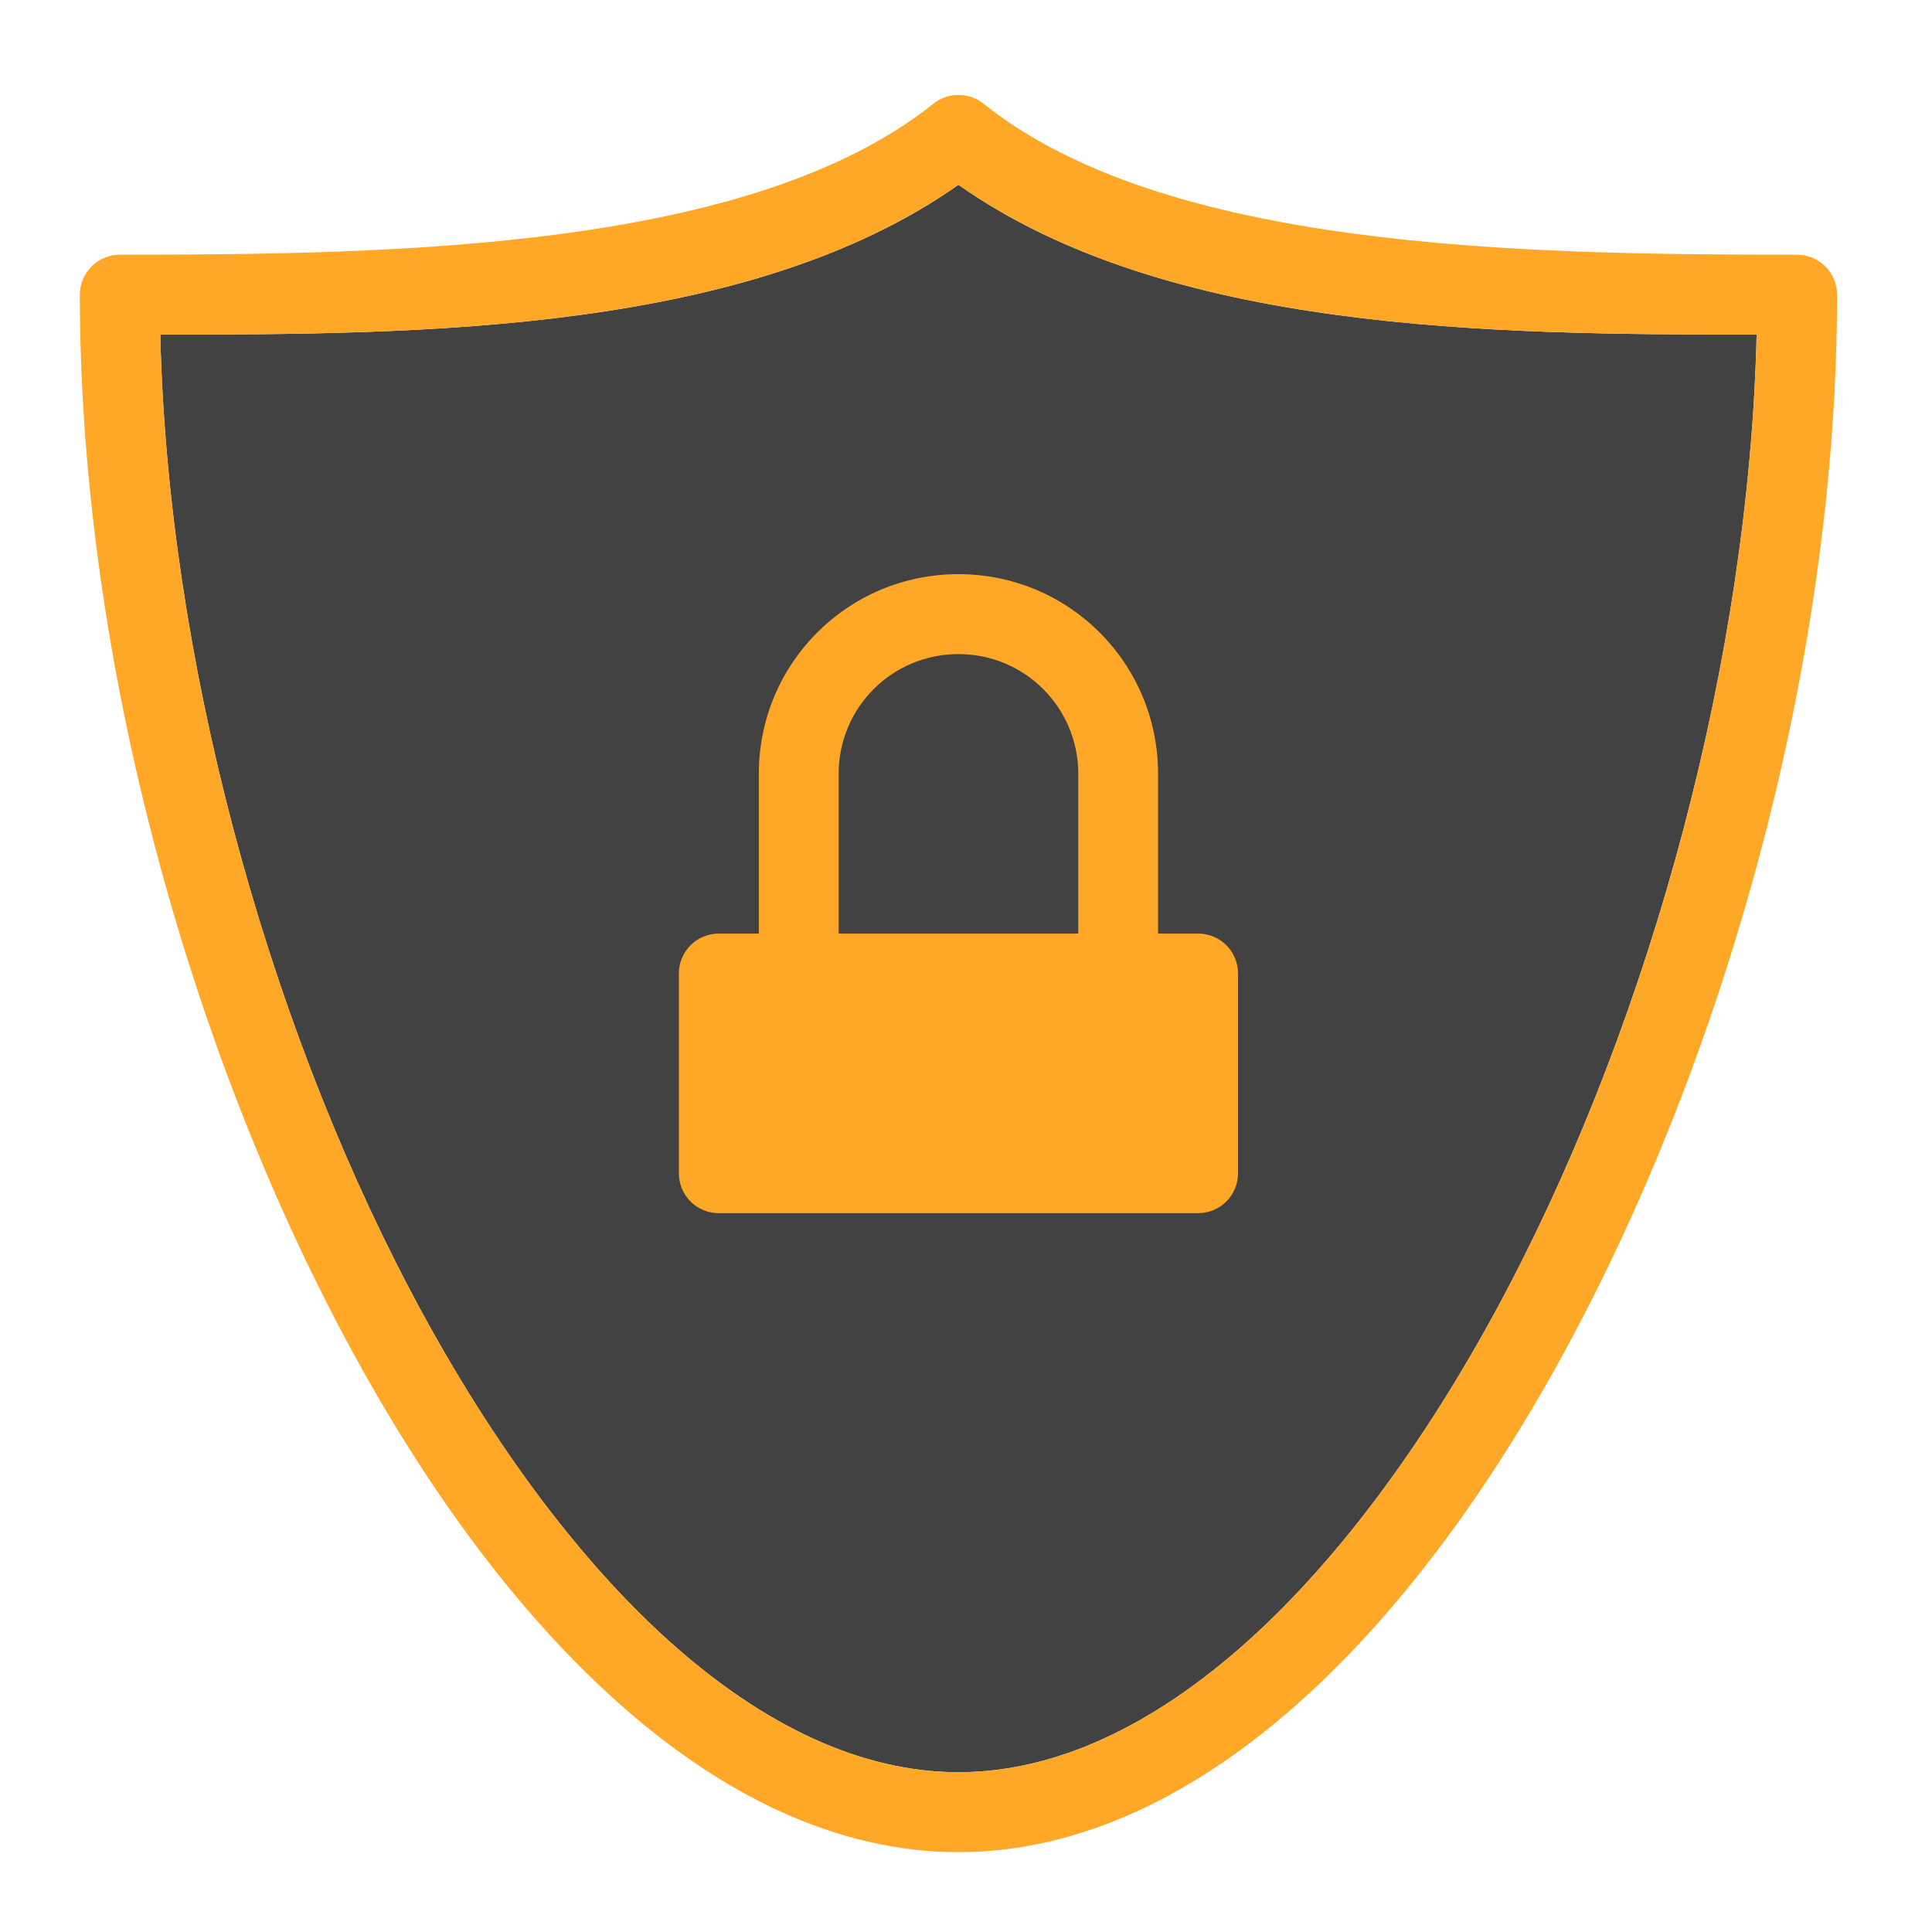
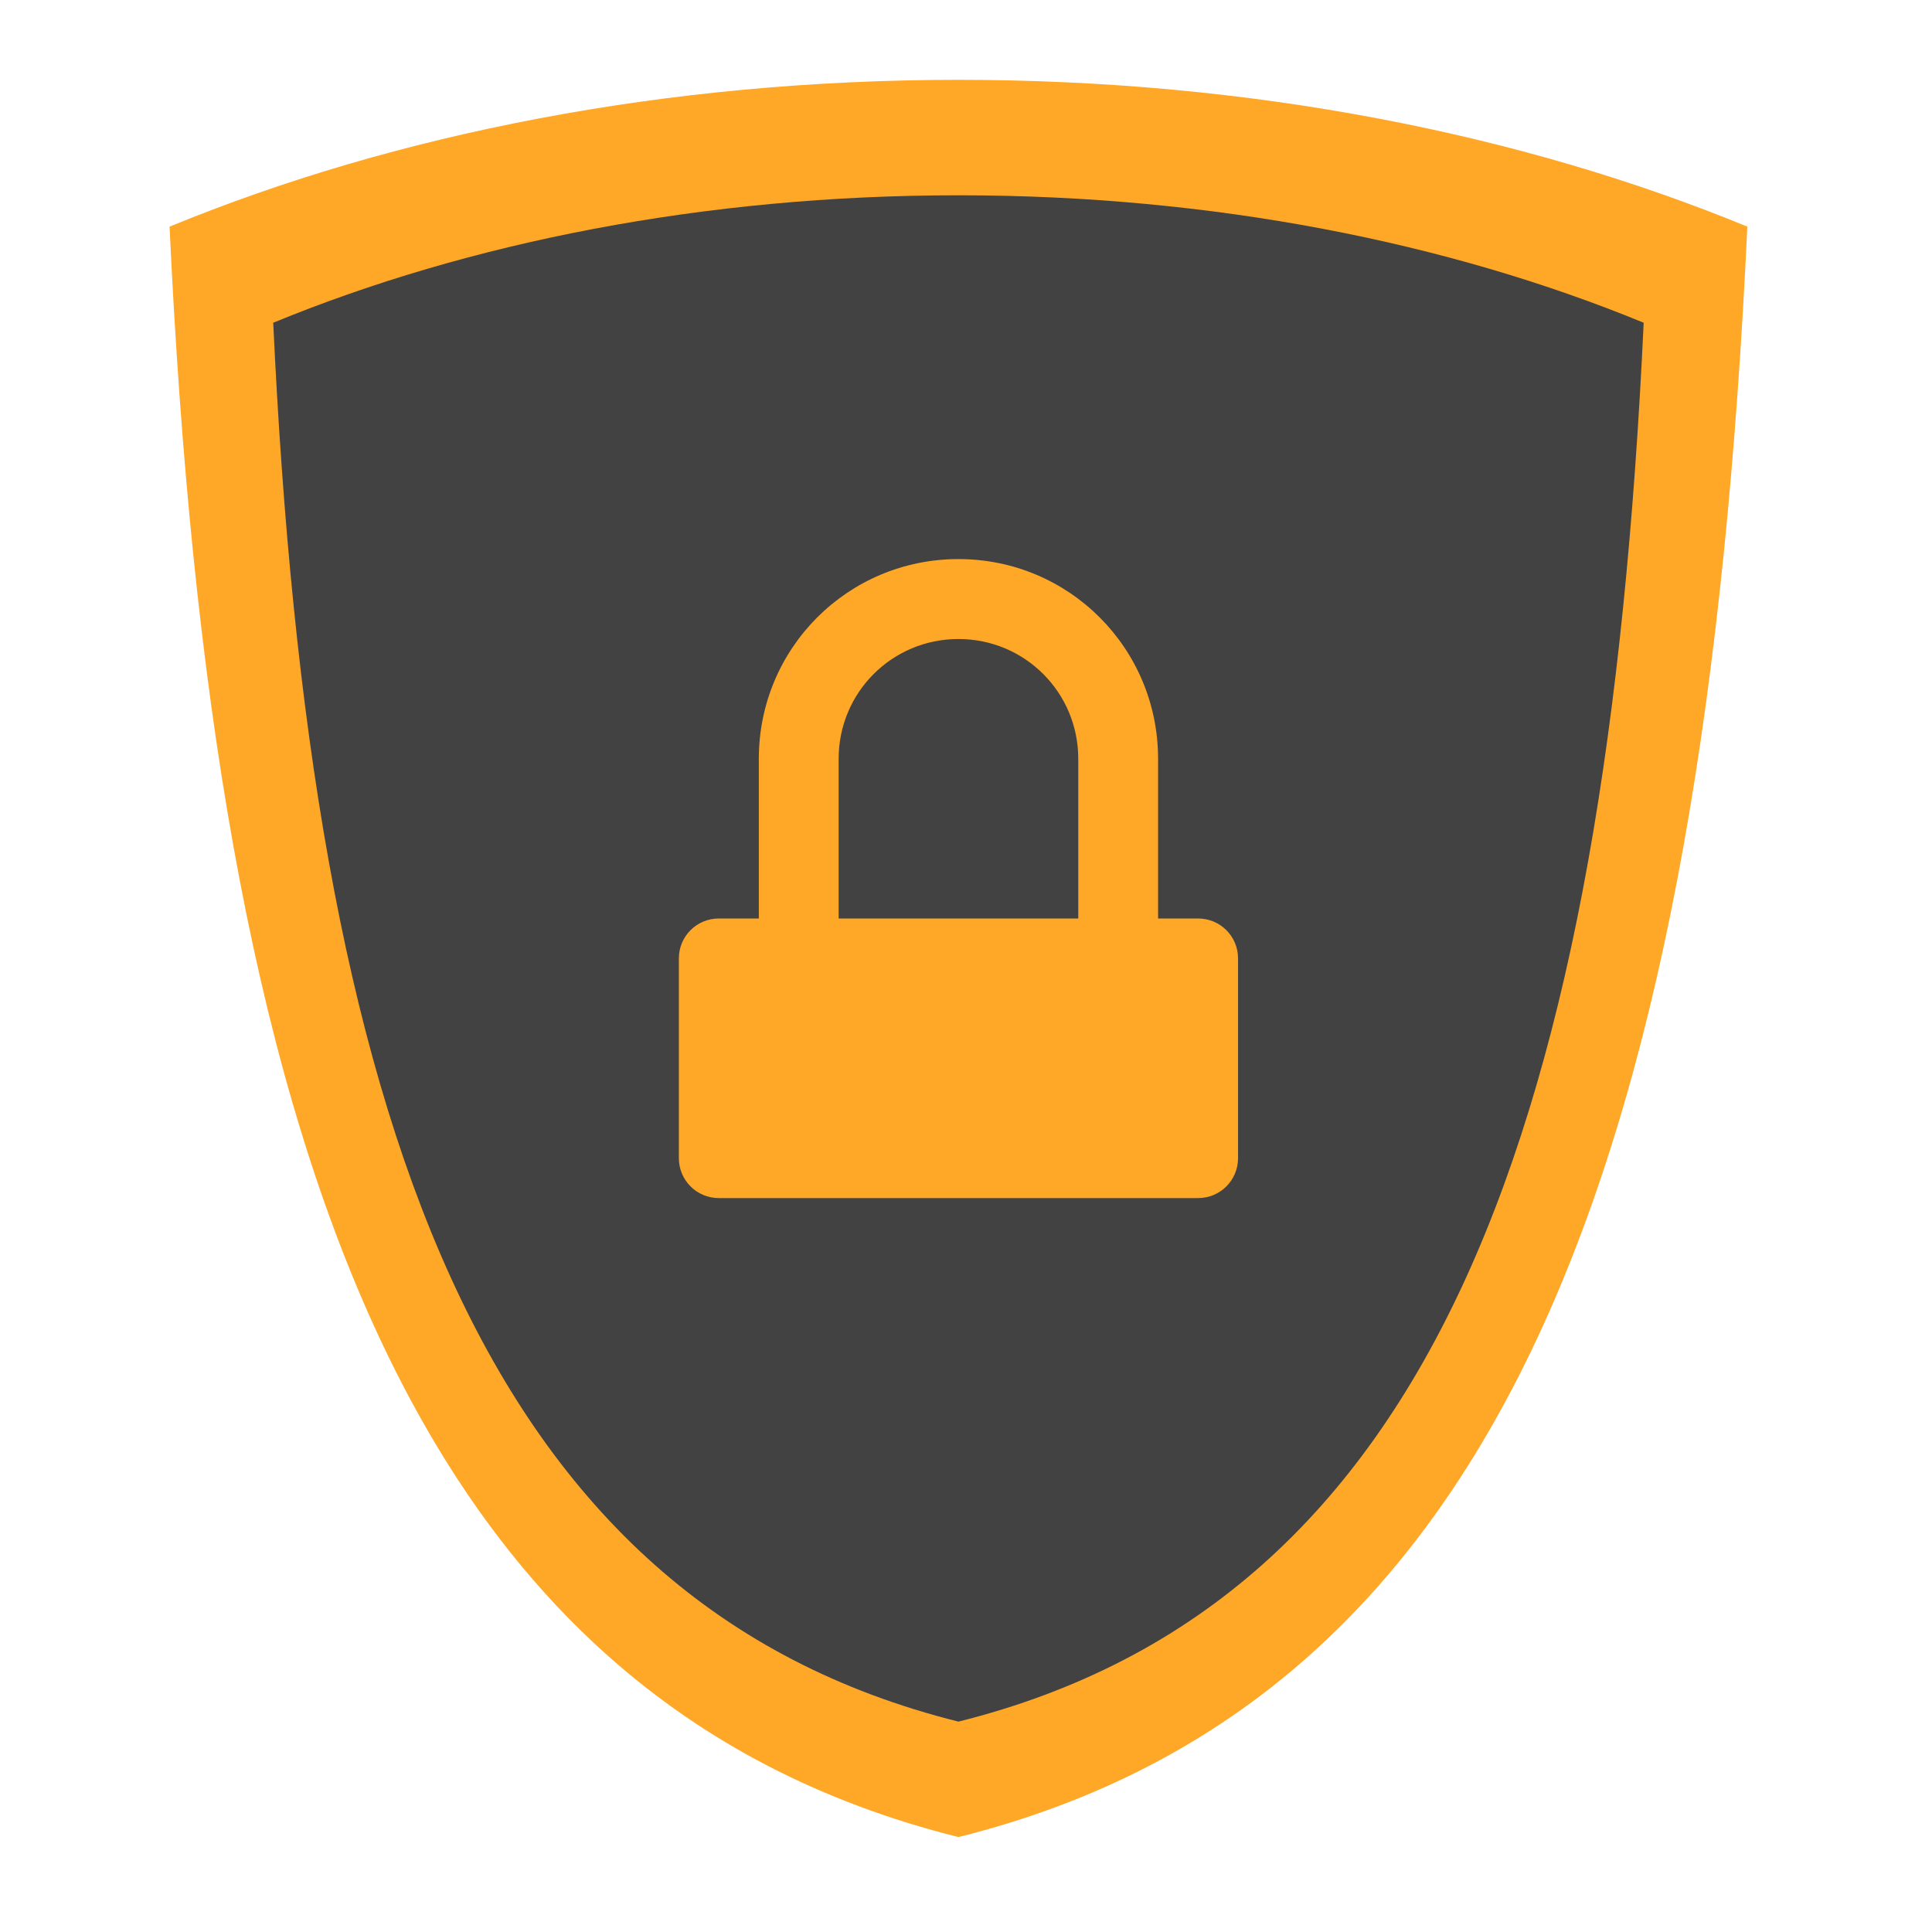
<svg xmlns="http://www.w3.org/2000/svg" width="64px" height="64px" viewBox="0 0 64 64" version="1.1">
  <g id="surface1">
-     <path style=" stroke:none;fill-rule:nonzero;fill:rgb(25.882%,25.882%,25.882%);fill-opacity:1;" d="M 31.75 6.121 C 24.812 11.012 14.023 11.086 5.309 11.082 C 5.559 21.734 8.758 33.547 13.574 42.715 C 16.082 47.488 19.031 51.543 22.156 54.355 C 25.281 57.164 28.531 58.707 31.75 58.707 C 34.969 58.707 38.219 57.164 41.344 54.355 C 44.469 51.543 47.418 47.488 49.926 42.715 C 54.742 33.547 57.941 21.734 58.191 11.082 C 49.477 11.086 38.688 11.012 31.75 6.121 Z M 31.75 6.121 " />
-     <path style=" stroke:none;fill-rule:nonzero;fill:rgb(100%,65.49%,14.902%);fill-opacity:1;" d="M 31.715 3.145 C 31.426 3.152 31.148 3.254 30.922 3.434 C 24.914 8.242 13.23 8.438 3.969 8.438 C 3.238 8.438 2.645 9.031 2.645 9.762 C 2.645 21.266 5.996 33.98 11.23 43.945 C 13.848 48.926 16.938 53.223 20.387 56.324 C 23.832 59.426 27.691 61.355 31.75 61.355 C 35.809 61.355 39.668 59.426 43.113 56.324 C 46.562 53.223 49.652 48.926 52.27 43.945 C 57.504 33.98 60.855 21.266 60.855 9.762 C 60.855 9.031 60.262 8.438 59.531 8.438 C 50.27 8.438 38.586 8.242 32.578 3.434 C 32.332 3.238 32.027 3.137 31.715 3.145 Z M 31.75 6.121 C 38.688 11.012 49.477 11.086 58.191 11.082 C 57.941 21.734 54.742 33.547 49.926 42.715 C 47.418 47.488 44.469 51.543 41.344 54.355 C 38.219 57.164 34.969 58.707 31.75 58.707 C 28.531 58.707 25.281 57.164 22.156 54.355 C 19.031 51.543 16.082 47.488 13.574 42.715 C 8.758 33.547 5.559 21.734 5.309 11.082 C 14.023 11.086 24.812 11.012 31.75 6.121 Z M 31.75 6.121 " />
-     <path style=" stroke:none;fill-rule:nonzero;fill:rgb(100%,65.49%,14.902%);fill-opacity:1;" d="M 31.75 19.02 C 28.086 19.02 25.137 21.973 25.137 25.637 L 25.137 30.926 L 23.812 30.926 C 23.078 30.926 22.488 31.516 22.488 32.25 L 22.488 38.863 C 22.488 39.598 23.078 40.188 23.812 40.188 L 39.688 40.188 C 40.422 40.188 41.012 39.598 41.012 38.863 L 41.012 32.25 C 41.012 31.516 40.422 30.926 39.688 30.926 L 38.363 30.926 L 38.363 25.637 C 38.363 21.973 35.414 19.02 31.75 19.02 Z M 31.75 21.668 C 33.949 21.668 35.719 23.438 35.719 25.637 L 35.719 30.926 L 27.781 30.926 L 27.781 25.637 C 27.781 23.438 29.551 21.668 31.75 21.668 Z M 31.75 21.668 " />
+     <path style=" stroke:none;fill-rule:nonzero;fill:rgb(100%,65.49%,14.902%);fill-opacity:1;" d="M 31.75 2.645 C 22.066 2.645 13.086 4.434 5.617 7.508 C 7.043 37.941 13.488 56.289 31.75 60.855 C 50.012 56.289 56.457 37.941 57.883 7.508 C 50.414 4.434 41.434 2.645 31.75 2.645 Z M 31.75 2.645 " />
+     <path style=" stroke:none;fill-rule:nonzero;fill:rgb(96.078%,96.078%,96.078%);fill-opacity:1;" d="M 31.75 6.719 C 23.422 6.719 15.699 8.258 9.277 10.902 C 10.504 37.074 16.047 52.855 31.75 56.781 C 47.453 52.855 52.996 37.074 54.223 10.902 C 47.801 8.258 40.078 6.719 31.75 6.719 Z M 31.75 6.719 " />
+     <path style=" stroke:none;fill-rule:nonzero;fill:rgb(25.882%,25.882%,25.882%);fill-opacity:1;" d="M 31.75 6.469 C 23.34 6.469 15.539 8.023 9.051 10.691 C 10.289 37.125 15.891 53.066 31.75 57.031 C 47.609 53.066 53.211 37.125 54.449 10.691 C 47.961 8.023 40.16 6.469 31.75 6.469 Z M 31.75 6.469 " />
+     <path style=" stroke:none;fill-rule:nonzero;fill:rgb(100%,65.49%,14.902%);fill-opacity:1;" d="M 31.75 18.52 C 28.086 18.52 25.137 21.473 25.137 25.137 L 25.137 30.426 L 23.812 30.426 C 23.078 30.426 22.488 31.016 22.488 31.75 L 22.488 38.363 C 22.488 39.098 23.078 39.688 23.812 39.688 L 39.688 39.688 C 40.422 39.688 41.012 39.098 41.012 38.363 L 41.012 31.75 C 41.012 31.016 40.422 30.426 39.688 30.426 L 38.363 30.426 L 38.363 25.137 C 38.363 21.473 35.414 18.52 31.75 18.52 Z M 31.75 21.168 C 33.949 21.168 35.719 22.938 35.719 25.137 L 35.719 30.426 L 27.781 30.426 L 27.781 25.137 C 27.781 22.938 29.551 21.168 31.75 21.168 Z M 31.75 21.168 " />
  </g>
</svg>
